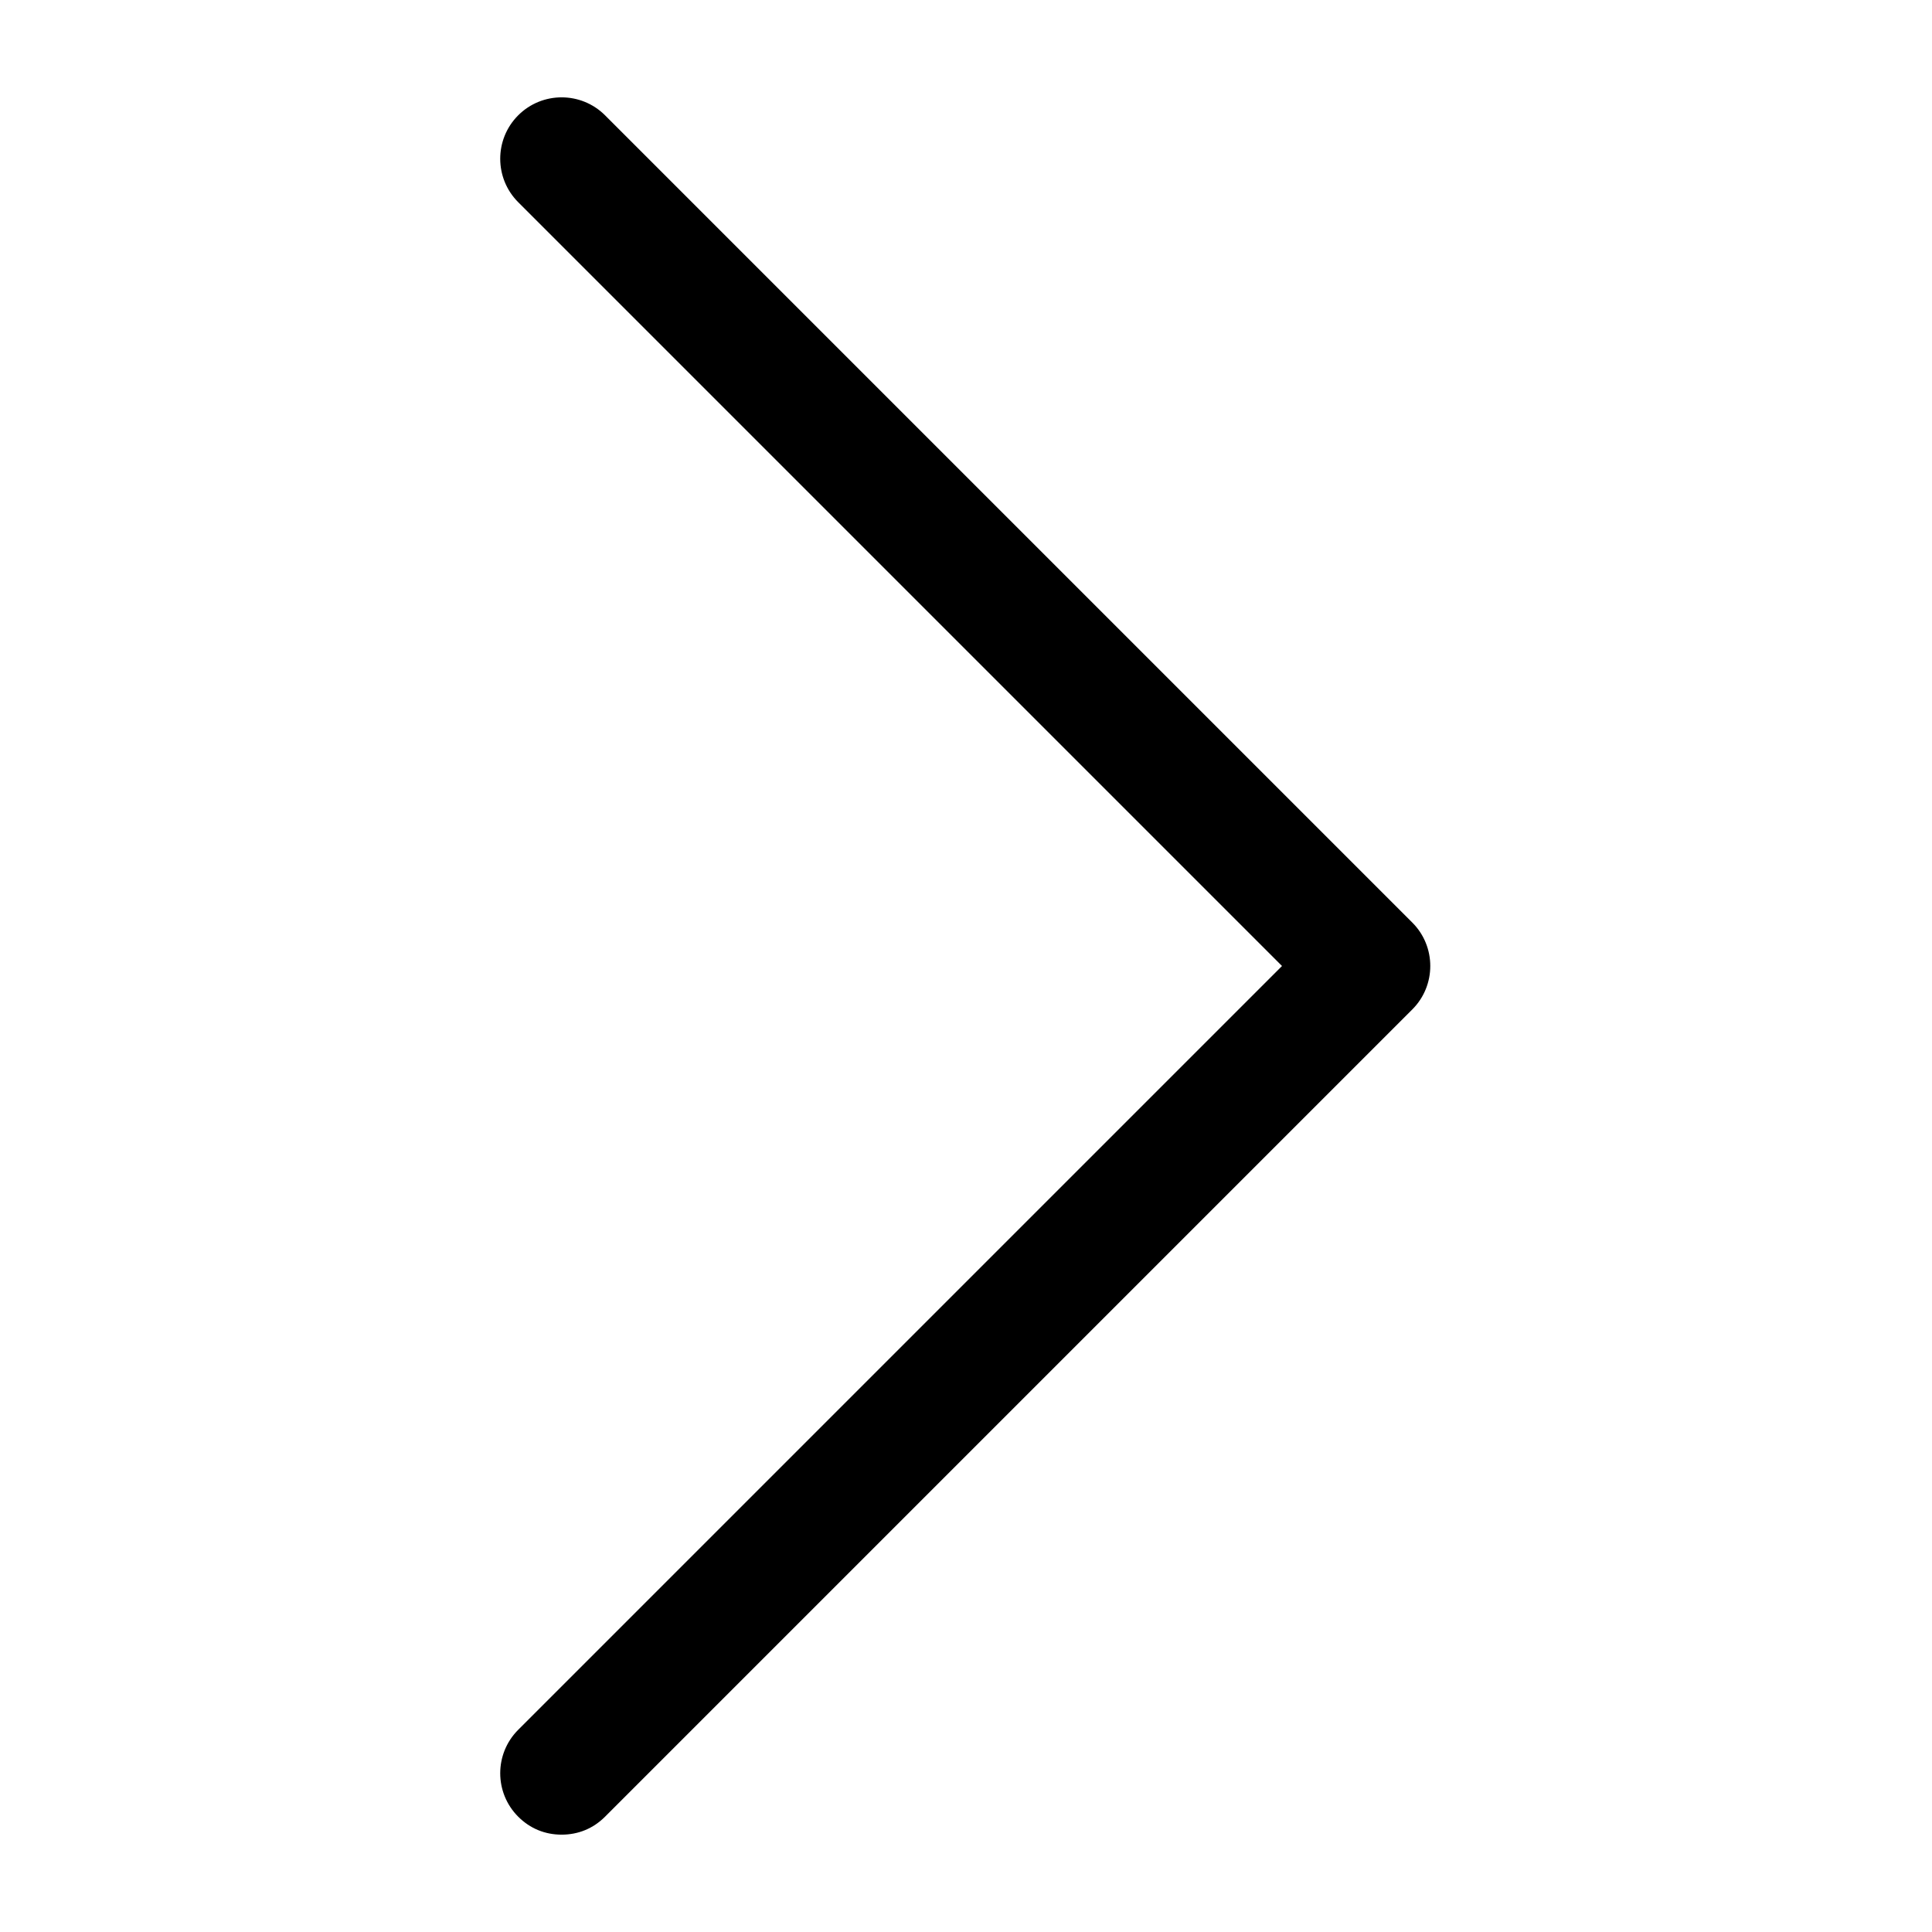
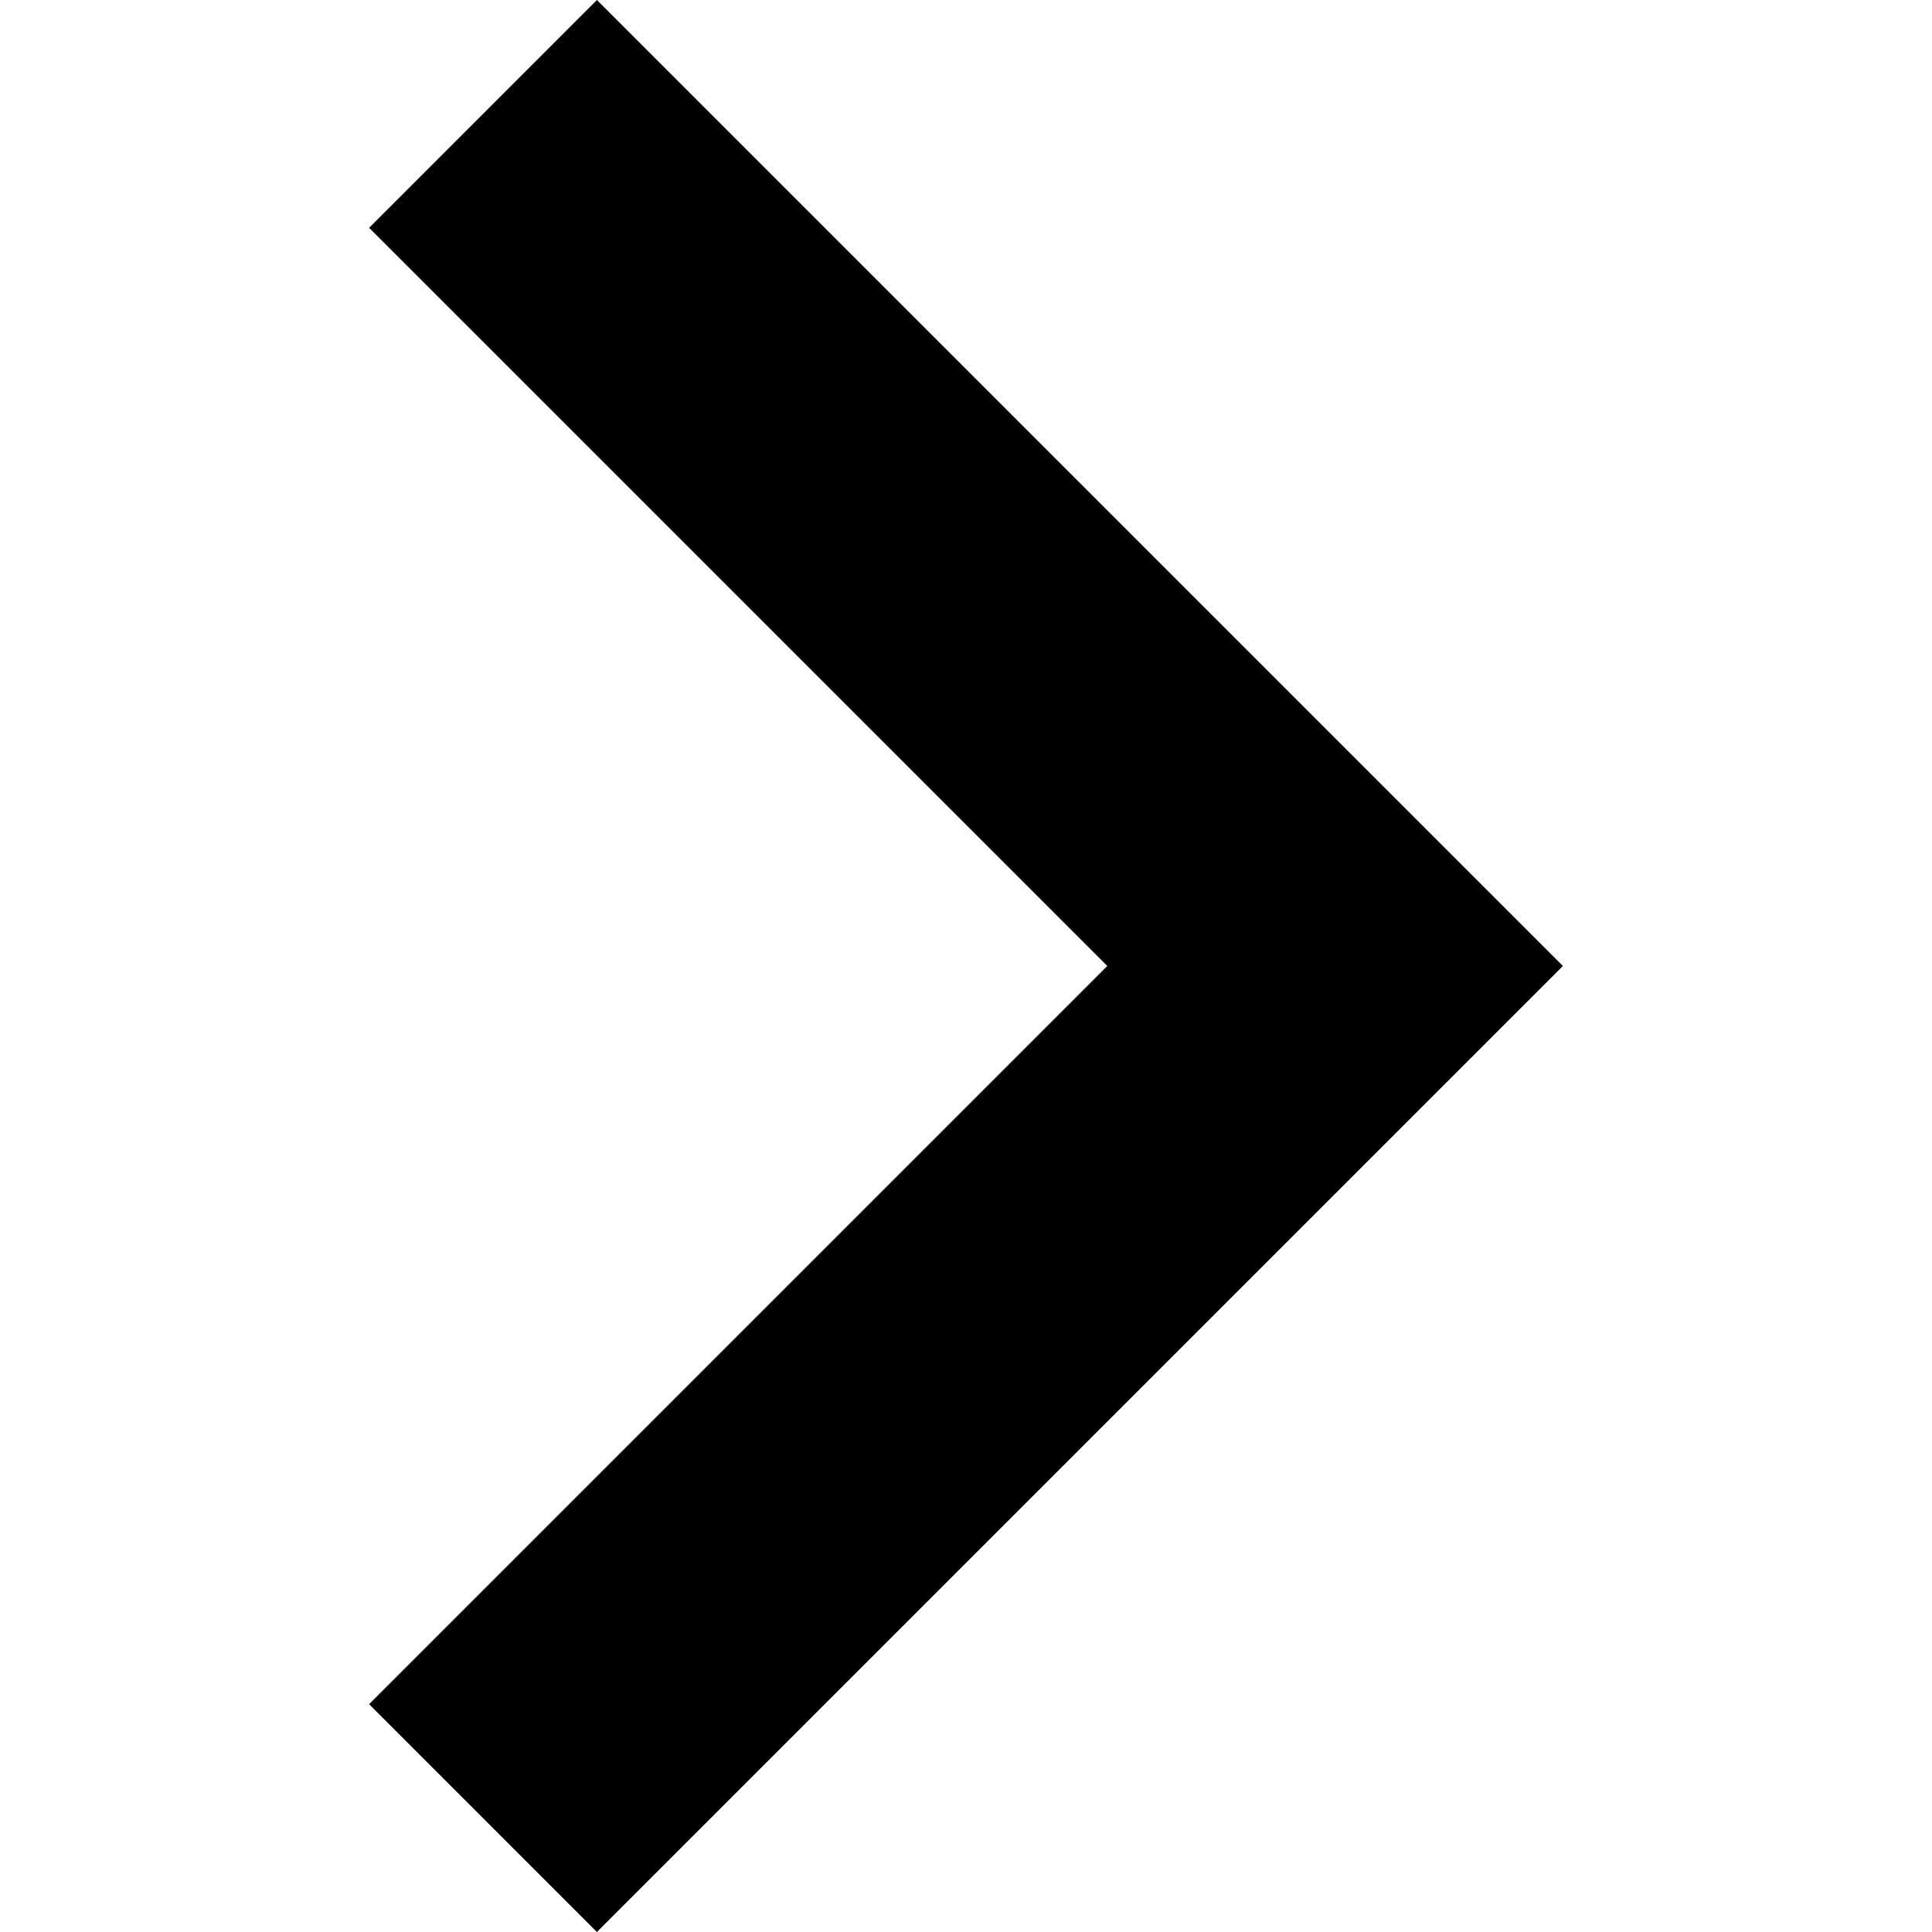
- <svg xmlns="http://www.w3.org/2000/svg" viewBox="0 0 129 129">
-   <path d="m40.4,121.3c-0.8,0.8-1.8,1.2-2.9,1.2s-2.1-0.4-2.9-1.2c-1.6-1.6-1.6-4.2 0-5.8l51-51-51-51c-1.6-1.6-1.6-4.2 0-5.8 1.6-1.6 4.2-1.6 5.8,0l53.9,53.9c1.6,1.6 1.6,4.2 0,5.8l-53.9,53.9z" />
+ <svg xmlns="http://www.w3.org/2000/svg" viewBox="0 0 256 256">
+   <polygon points="79.093,0 48.907,30.187 146.72,128 48.907,225.813 79.093,256 207.093,128 " />
</svg>
